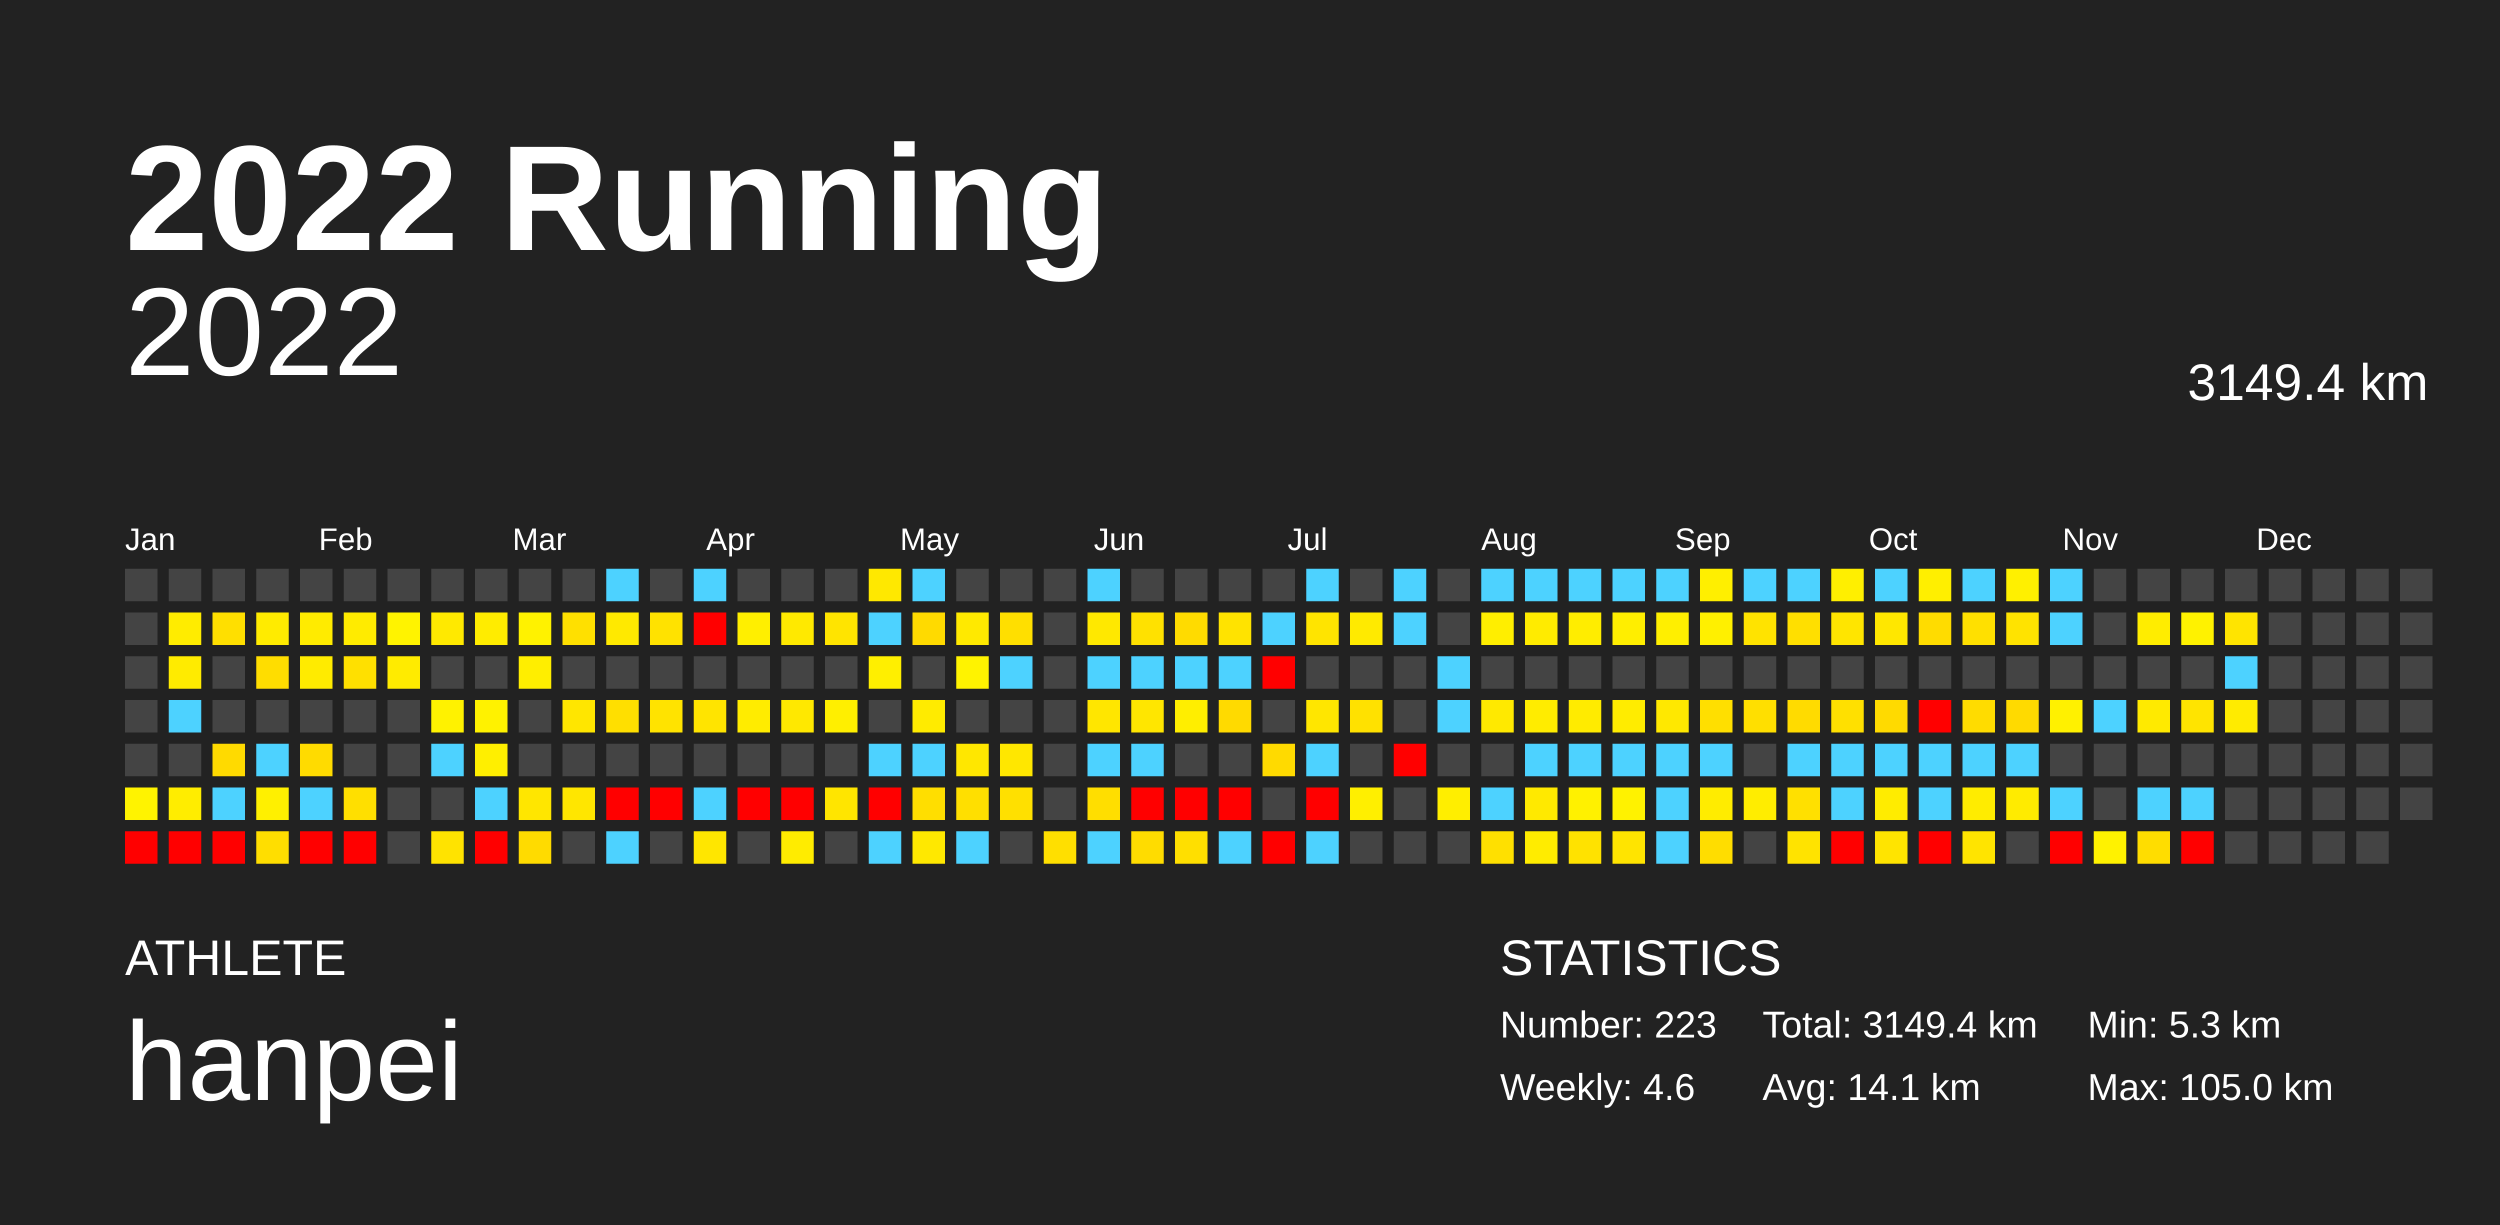
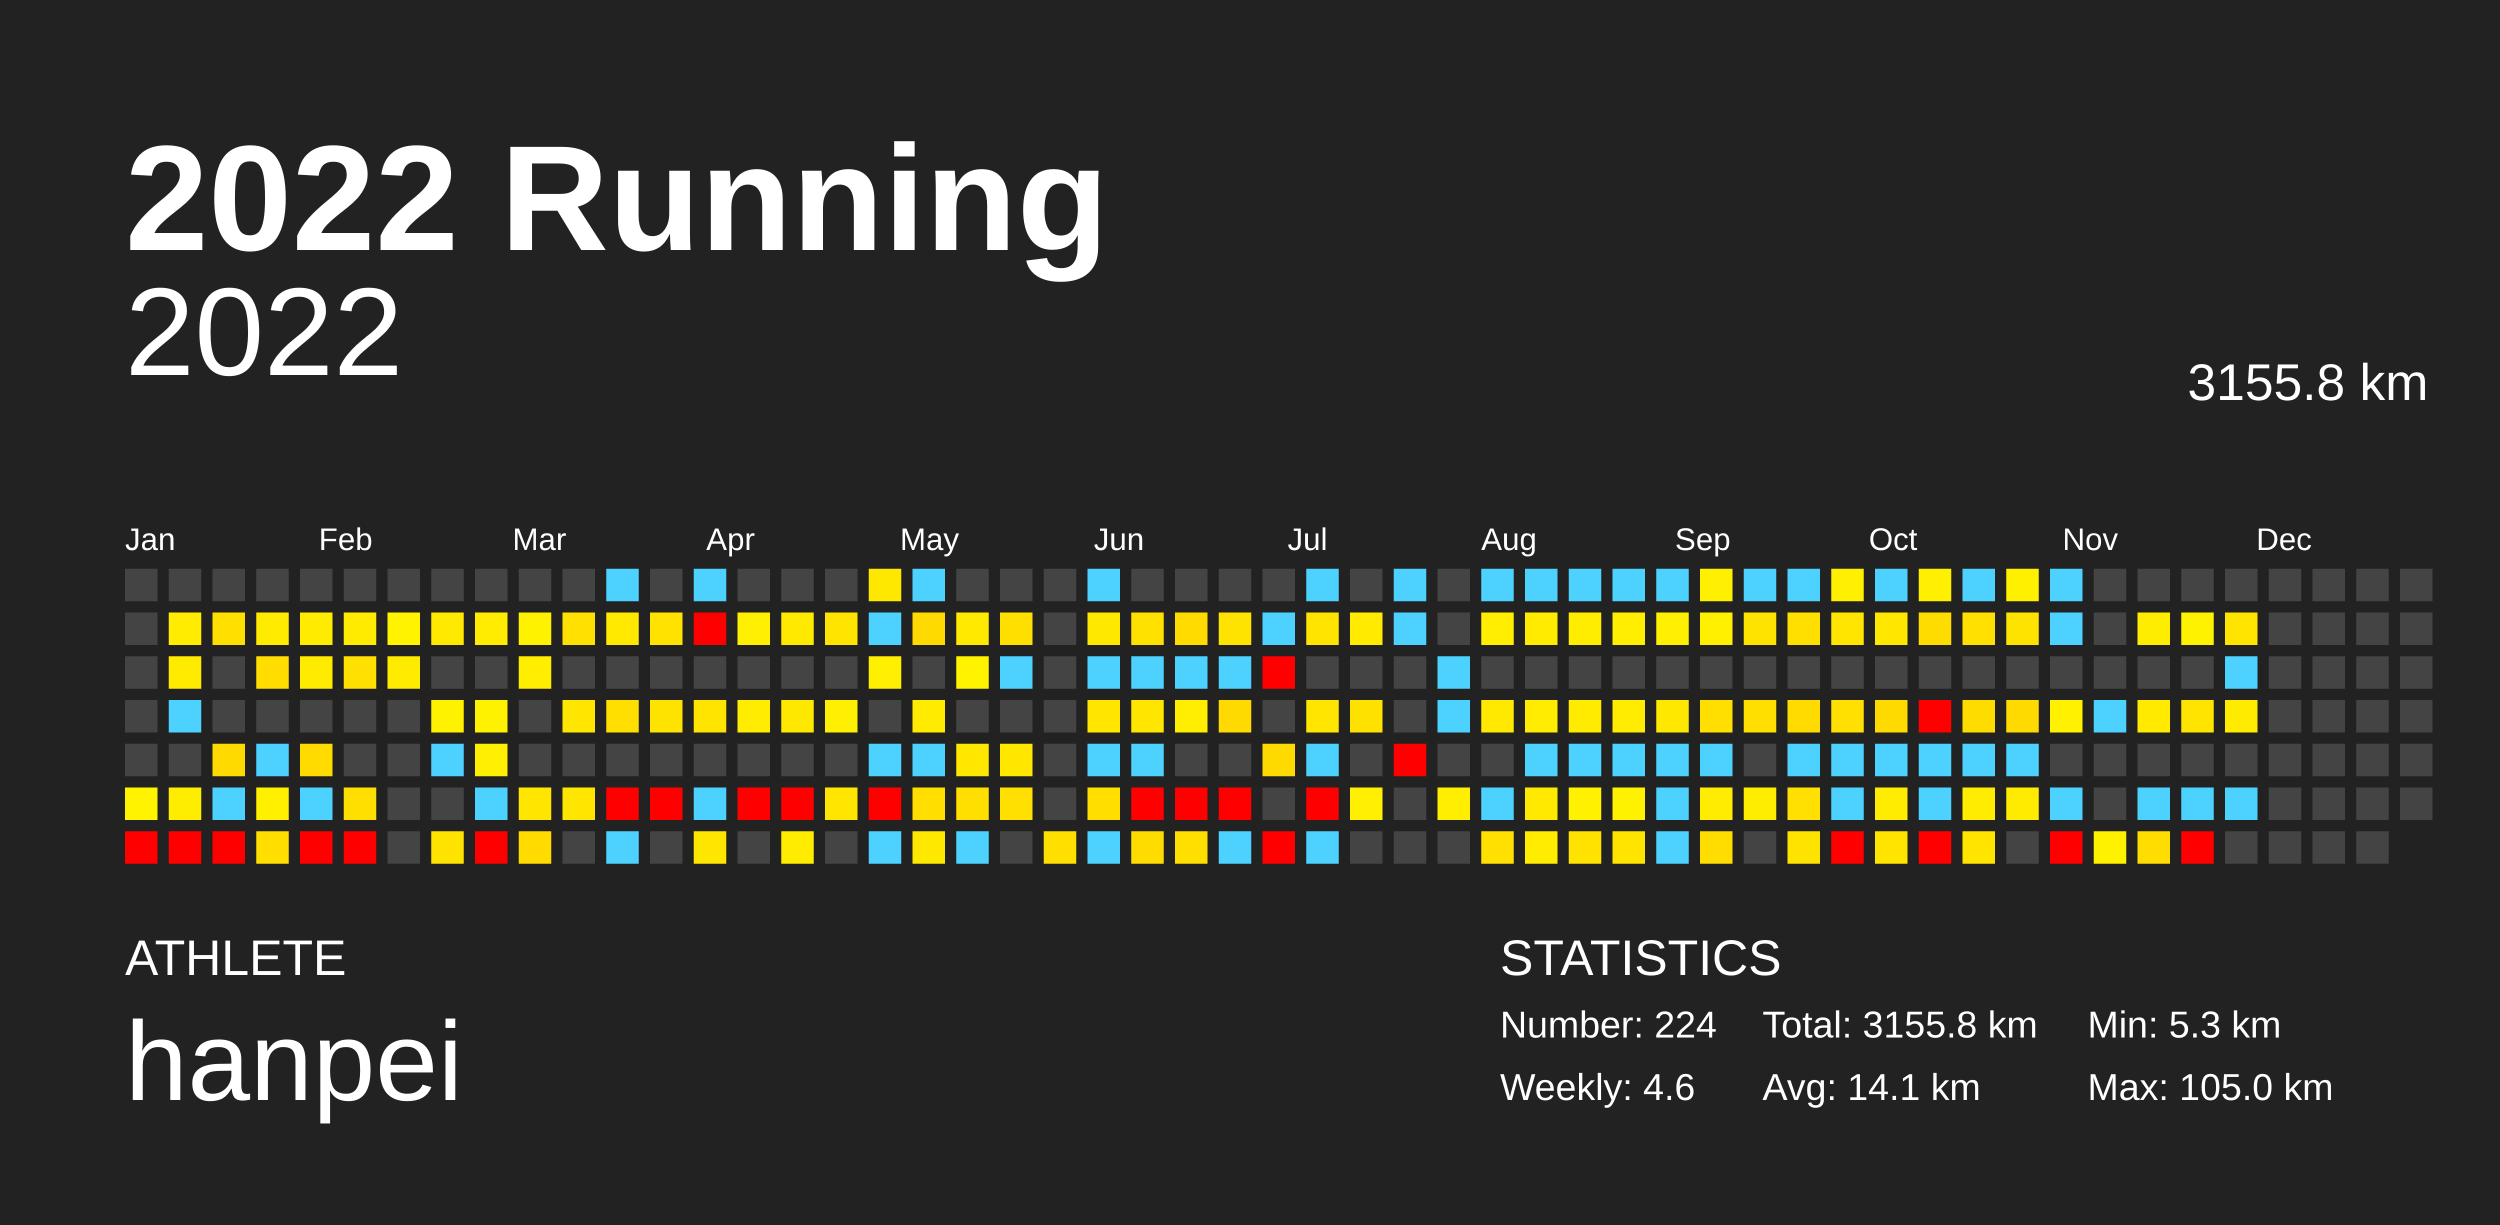
<svg xmlns="http://www.w3.org/2000/svg" baseProfile="full" height="98mm" version="1.1" viewBox="0,0,200,98" width="200mm">
  <defs />
  <rect fill="#222222" height="98" width="200" x="0" y="0" />
  <text fill="#FFFFFF" style="font-size:12px; font-family:Arial; font-weight:bold;" x="10" y="20">2022 Running</text>
  <text fill="#FFFFFF" style="font-size:4px; font-family:Arial" x="10" y="78">ATHLETE</text>
  <text fill="#FFFFFF" style="font-size:9px; font-family:Arial" x="10" y="88">hanpei</text>
  <text fill="#FFFFFF" style="font-size:4px; font-family:Arial" x="120" y="78">STATISTICS</text>
-   <text fill="#FFFFFF" style="font-size:3px; font-family:Arial" x="120" y="83">Number: 223</text>
+   <text fill="#FFFFFF" style="font-size:3px; font-family:Arial" x="120" y="83">Number: 224</text>
  <text fill="#FFFFFF" style="font-size:3px; font-family:Arial" x="120" y="88">Weekly: 4.6</text>
-   <text fill="#FFFFFF" style="font-size:3px; font-family:Arial" x="141" y="83">Total: 3149.4 km</text>
+   <text fill="#FFFFFF" style="font-size:3px; font-family:Arial" x="141" y="83">Total: 3155.8 km</text>
  <text fill="#FFFFFF" style="font-size:3px; font-family:Arial" x="141" y="88">Avg: 14.1 km</text>
  <text fill="#FFFFFF" style="font-size:3px; font-family:Arial" x="167" y="83">Min: 5.3 km</text>
  <text fill="#FFFFFF" style="font-size:3px; font-family:Arial" x="167" y="88">Max: 105.0 km</text>
  <text alignment-baseline="hanging" fill="#FFFFFF" style="font-size:10.0px; font-family:Arial;" x="10" y="30">2022</text>
-   <text alignment-baseline="hanging" fill="#FFFFFF" style="font-size:4.125px; font-family:Arial;" x="175" y="32">3149.4 km</text>
+   <text alignment-baseline="hanging" fill="#FFFFFF" style="font-size:4.125px; font-family:Arial;" x="175" y="32">3155.8 km</text>
  <text fill="#FFFFFF" style="font-size:2.5px; font-family:Arial" x="10.0" y="44">Jan</text>
  <text fill="#FFFFFF" style="font-size:2.5px; font-family:Arial" x="25.5" y="44">Feb</text>
  <text fill="#FFFFFF" style="font-size:2.5px; font-family:Arial" x="41.0" y="44">Mar</text>
  <text fill="#FFFFFF" style="font-size:2.5px; font-family:Arial" x="56.5" y="44">Apr</text>
  <text fill="#FFFFFF" style="font-size:2.5px; font-family:Arial" x="72.0" y="44">May</text>
  <text fill="#FFFFFF" style="font-size:2.5px; font-family:Arial" x="87.5" y="44">Jun</text>
  <text fill="#FFFFFF" style="font-size:2.5px; font-family:Arial" x="103.0" y="44">Jul</text>
  <text fill="#FFFFFF" style="font-size:2.5px; font-family:Arial" x="118.5" y="44">Aug</text>
  <text fill="#FFFFFF" style="font-size:2.5px; font-family:Arial" x="134.0" y="44">Sep</text>
  <text fill="#FFFFFF" style="font-size:2.5px; font-family:Arial" x="149.5" y="44">Oct</text>
  <text fill="#FFFFFF" style="font-size:2.5px; font-family:Arial" x="165.0" y="44">Nov</text>
  <text fill="#FFFFFF" style="font-size:2.5px; font-family:Arial" x="180.5" y="44">Dec</text>
  <rect fill="#444444" height="2.6" width="2.6" x="10.0" y="45.5" />
  <rect fill="#444444" height="2.6" width="2.6" x="10.0" y="49.0" />
  <rect fill="#444444" height="2.6" width="2.6" x="10.0" y="52.5" />
  <rect fill="#444444" height="2.6" width="2.6" x="10.0" y="56.0" />
  <rect fill="#444444" height="2.6" width="2.6" x="10.0" y="59.5" />
  <rect fill="#fff300" height="2.6" width="2.6" x="10.0" y="63.0" />
  <rect fill="red" height="2.6" width="2.6" x="10.0" y="66.5" />
  <rect fill="#444444" height="2.6" width="2.6" x="13.5" y="45.5" />
  <rect fill="#ffec00" height="2.6" width="2.6" x="13.5" y="49.0" />
  <rect fill="#ffeb00" height="2.6" width="2.6" x="13.5" y="52.5" />
  <rect fill="#4dd2ff" height="2.6" width="2.6" x="13.5" y="56.0" />
  <rect fill="#444444" height="2.6" width="2.6" x="13.5" y="59.5" />
  <rect fill="#ffed00" height="2.6" width="2.6" x="13.5" y="63.0" />
  <rect fill="red" height="2.6" width="2.6" x="13.5" y="66.5" />
  <rect fill="#444444" height="2.6" width="2.6" x="17.0" y="45.5" />
  <rect fill="#ffdf00" height="2.6" width="2.6" x="17.0" y="49.0" />
  <rect fill="#444444" height="2.6" width="2.6" x="17.0" y="52.5" />
  <rect fill="#444444" height="2.6" width="2.6" x="17.0" y="56.0" />
  <rect fill="#ffda00" height="2.6" width="2.6" x="17.0" y="59.5" />
  <rect fill="#4dd2ff" height="2.6" width="2.6" x="17.0" y="63.0" />
  <rect fill="red" height="2.6" width="2.6" x="17.0" y="66.5" />
  <rect fill="#444444" height="2.6" width="2.6" x="20.5" y="45.5" />
  <rect fill="#ffeb00" height="2.6" width="2.6" x="20.5" y="49.0" />
  <rect fill="#ffdd00" height="2.6" width="2.6" x="20.5" y="52.5" />
  <rect fill="#444444" height="2.6" width="2.6" x="20.5" y="56.0" />
  <rect fill="#4dd2ff" height="2.6" width="2.6" x="20.5" y="59.5" />
  <rect fill="#fff000" height="2.6" width="2.6" x="20.5" y="63.0" />
  <rect fill="#ffde00" height="2.6" width="2.6" x="20.5" y="66.5" />
  <rect fill="#444444" height="2.6" width="2.6" x="24.0" y="45.5" />
  <rect fill="#ffeb00" height="2.6" width="2.6" x="24.0" y="49.0" />
  <rect fill="#ffeb00" height="2.6" width="2.6" x="24.0" y="52.5" />
  <rect fill="#444444" height="2.6" width="2.6" x="24.0" y="56.0" />
  <rect fill="#ffdb00" height="2.6" width="2.6" x="24.0" y="59.5" />
  <rect fill="#4dd2ff" height="2.6" width="2.6" x="24.0" y="63.0" />
  <rect fill="red" height="2.6" width="2.6" x="24.0" y="66.5" />
  <rect fill="#444444" height="2.6" width="2.6" x="27.5" y="45.5" />
  <rect fill="#ffeb00" height="2.6" width="2.6" x="27.5" y="49.0" />
  <rect fill="#ffe000" height="2.6" width="2.6" x="27.5" y="52.5" />
  <rect fill="#444444" height="2.6" width="2.6" x="27.5" y="56.0" />
  <rect fill="#444444" height="2.6" width="2.6" x="27.5" y="59.5" />
  <rect fill="#ffdf00" height="2.6" width="2.6" x="27.5" y="63.0" />
  <rect fill="red" height="2.6" width="2.6" x="27.5" y="66.5" />
  <rect fill="#444444" height="2.6" width="2.6" x="31.0" y="45.5" />
  <rect fill="#fff300" height="2.6" width="2.6" x="31.0" y="49.0" />
  <rect fill="#ffeb00" height="2.6" width="2.6" x="31.0" y="52.5" />
  <rect fill="#444444" height="2.6" width="2.6" x="31.0" y="56.0" />
  <rect fill="#444444" height="2.6" width="2.6" x="31.0" y="59.5" />
  <rect fill="#444444" height="2.6" width="2.6" x="31.0" y="63.0" />
  <rect fill="#444444" height="2.6" width="2.6" x="31.0" y="66.5" />
  <rect fill="#444444" height="2.6" width="2.6" x="34.5" y="45.5" />
  <rect fill="#ffe900" height="2.6" width="2.6" x="34.5" y="49.0" />
  <rect fill="#444444" height="2.6" width="2.6" x="34.5" y="52.5" />
  <rect fill="#fff200" height="2.6" width="2.6" x="34.5" y="56.0" />
  <rect fill="#4dd2ff" height="2.6" width="2.6" x="34.5" y="59.5" />
  <rect fill="#444444" height="2.6" width="2.6" x="34.5" y="63.0" />
  <rect fill="#ffe300" height="2.6" width="2.6" x="34.5" y="66.5" />
  <rect fill="#444444" height="2.6" width="2.6" x="38.0" y="45.5" />
  <rect fill="#ffec00" height="2.6" width="2.6" x="38.0" y="49.0" />
  <rect fill="#444444" height="2.6" width="2.6" x="38.0" y="52.5" />
  <rect fill="#fff200" height="2.6" width="2.6" x="38.0" y="56.0" />
  <rect fill="#ffef00" height="2.6" width="2.6" x="38.0" y="59.5" />
  <rect fill="#4dd2ff" height="2.6" width="2.6" x="38.0" y="63.0" />
  <rect fill="red" height="2.6" width="2.6" x="38.0" y="66.5" />
  <rect fill="#444444" height="2.6" width="2.6" x="41.5" y="45.5" />
  <rect fill="#fff200" height="2.6" width="2.6" x="41.5" y="49.0" />
  <rect fill="#ffee00" height="2.6" width="2.6" x="41.5" y="52.5" />
  <rect fill="#444444" height="2.6" width="2.6" x="41.5" y="56.0" />
  <rect fill="#444444" height="2.6" width="2.6" x="41.5" y="59.5" />
  <rect fill="#ffe600" height="2.6" width="2.6" x="41.5" y="63.0" />
  <rect fill="#ffdb00" height="2.6" width="2.6" x="41.5" y="66.5" />
  <rect fill="#444444" height="2.6" width="2.6" x="45.0" y="45.5" />
  <rect fill="#ffe000" height="2.6" width="2.6" x="45.0" y="49.0" />
  <rect fill="#444444" height="2.6" width="2.6" x="45.0" y="52.5" />
  <rect fill="#ffe600" height="2.6" width="2.6" x="45.0" y="56.0" />
  <rect fill="#444444" height="2.6" width="2.6" x="45.0" y="59.5" />
  <rect fill="#ffe600" height="2.6" width="2.6" x="45.0" y="63.0" />
  <rect fill="#444444" height="2.6" width="2.6" x="45.0" y="66.5" />
  <rect fill="#4dd2ff" height="2.6" width="2.6" x="48.5" y="45.5" />
  <rect fill="#ffe900" height="2.6" width="2.6" x="48.5" y="49.0" />
  <rect fill="#444444" height="2.6" width="2.6" x="48.5" y="52.5" />
  <rect fill="#ffdf00" height="2.6" width="2.6" x="48.5" y="56.0" />
  <rect fill="#444444" height="2.6" width="2.6" x="48.5" y="59.5" />
  <rect fill="red" height="2.6" width="2.6" x="48.5" y="63.0" />
  <rect fill="#4dd2ff" height="2.6" width="2.6" x="48.5" y="66.5" />
  <rect fill="#444444" height="2.6" width="2.6" x="52.0" y="45.5" />
  <rect fill="#ffe200" height="2.6" width="2.6" x="52.0" y="49.0" />
  <rect fill="#444444" height="2.6" width="2.6" x="52.0" y="52.5" />
  <rect fill="#ffe300" height="2.6" width="2.6" x="52.0" y="56.0" />
  <rect fill="#444444" height="2.6" width="2.6" x="52.0" y="59.5" />
  <rect fill="red" height="2.6" width="2.6" x="52.0" y="63.0" />
  <rect fill="#444444" height="2.6" width="2.6" x="52.0" y="66.5" />
  <rect fill="#4dd2ff" height="2.6" width="2.6" x="55.5" y="45.5" />
  <rect fill="red" height="2.6" width="2.6" x="55.5" y="49.0" />
  <rect fill="#444444" height="2.6" width="2.6" x="55.5" y="52.5" />
  <rect fill="#ffe400" height="2.6" width="2.6" x="55.5" y="56.0" />
  <rect fill="#444444" height="2.6" width="2.6" x="55.5" y="59.5" />
  <rect fill="#4dd2ff" height="2.6" width="2.6" x="55.5" y="63.0" />
  <rect fill="#ffe600" height="2.6" width="2.6" x="55.5" y="66.5" />
  <rect fill="#444444" height="2.6" width="2.6" x="59.0" y="45.5" />
  <rect fill="#ffef00" height="2.6" width="2.6" x="59.0" y="49.0" />
  <rect fill="#444444" height="2.6" width="2.6" x="59.0" y="52.5" />
  <rect fill="#ffec00" height="2.6" width="2.6" x="59.0" y="56.0" />
  <rect fill="#444444" height="2.6" width="2.6" x="59.0" y="59.5" />
  <rect fill="red" height="2.6" width="2.6" x="59.0" y="63.0" />
  <rect fill="#444444" height="2.6" width="2.6" x="59.0" y="66.5" />
  <rect fill="#444444" height="2.6" width="2.6" x="62.5" y="45.5" />
  <rect fill="#ffe900" height="2.6" width="2.6" x="62.5" y="49.0" />
  <rect fill="#444444" height="2.6" width="2.6" x="62.5" y="52.5" />
  <rect fill="#ffe800" height="2.6" width="2.6" x="62.5" y="56.0" />
  <rect fill="#444444" height="2.6" width="2.6" x="62.5" y="59.5" />
  <rect fill="red" height="2.6" width="2.6" x="62.5" y="63.0" />
  <rect fill="#ffec00" height="2.6" width="2.6" x="62.5" y="66.5" />
  <rect fill="#444444" height="2.6" width="2.6" x="66.0" y="45.5" />
  <rect fill="#ffe400" height="2.6" width="2.6" x="66.0" y="49.0" />
  <rect fill="#444444" height="2.6" width="2.6" x="66.0" y="52.5" />
  <rect fill="#ffef00" height="2.6" width="2.6" x="66.0" y="56.0" />
  <rect fill="#444444" height="2.6" width="2.6" x="66.0" y="59.5" />
  <rect fill="#ffe500" height="2.6" width="2.6" x="66.0" y="63.0" />
  <rect fill="#444444" height="2.6" width="2.6" x="66.0" y="66.5" />
  <rect fill="#ffe800" height="2.6" width="2.6" x="69.5" y="45.5" />
  <rect fill="#4dd2ff" height="2.6" width="2.6" x="69.5" y="49.0" />
  <rect fill="#ffef00" height="2.6" width="2.6" x="69.5" y="52.5" />
  <rect fill="#444444" height="2.6" width="2.6" x="69.5" y="56.0" />
  <rect fill="#4dd2ff" height="2.6" width="2.6" x="69.5" y="59.5" />
  <rect fill="red" height="2.6" width="2.6" x="69.5" y="63.0" />
  <rect fill="#4dd2ff" height="2.6" width="2.6" x="69.5" y="66.5" />
  <rect fill="#4dd2ff" height="2.6" width="2.6" x="73.0" y="45.5" />
  <rect fill="#ffda00" height="2.6" width="2.6" x="73.0" y="49.0" />
  <rect fill="#444444" height="2.6" width="2.6" x="73.0" y="52.5" />
  <rect fill="#ffeb00" height="2.6" width="2.6" x="73.0" y="56.0" />
  <rect fill="#4dd2ff" height="2.6" width="2.6" x="73.0" y="59.5" />
  <rect fill="#ffde00" height="2.6" width="2.6" x="73.0" y="63.0" />
  <rect fill="#ffe800" height="2.6" width="2.6" x="73.0" y="66.5" />
  <rect fill="#444444" height="2.6" width="2.6" x="76.5" y="45.5" />
  <rect fill="#ffe900" height="2.6" width="2.6" x="76.5" y="49.0" />
  <rect fill="#fff300" height="2.6" width="2.6" x="76.5" y="52.5" />
  <rect fill="#444444" height="2.6" width="2.6" x="76.5" y="56.0" />
  <rect fill="#ffe700" height="2.6" width="2.6" x="76.5" y="59.5" />
  <rect fill="#ffdf00" height="2.6" width="2.6" x="76.5" y="63.0" />
  <rect fill="#4dd2ff" height="2.6" width="2.6" x="76.5" y="66.5" />
  <rect fill="#444444" height="2.6" width="2.6" x="80.0" y="45.5" />
  <rect fill="#ffdf00" height="2.6" width="2.6" x="80.0" y="49.0" />
  <rect fill="#4dd2ff" height="2.6" width="2.6" x="80.0" y="52.5" />
  <rect fill="#444444" height="2.6" width="2.6" x="80.0" y="56.0" />
  <rect fill="#ffe700" height="2.6" width="2.6" x="80.0" y="59.5" />
  <rect fill="#ffe000" height="2.6" width="2.6" x="80.0" y="63.0" />
  <rect fill="#444444" height="2.6" width="2.6" x="80.0" y="66.5" />
  <rect fill="#444444" height="2.6" width="2.6" x="83.5" y="45.5" />
  <rect fill="#444444" height="2.6" width="2.6" x="83.5" y="49.0" />
  <rect fill="#444444" height="2.6" width="2.6" x="83.5" y="52.5" />
  <rect fill="#444444" height="2.6" width="2.6" x="83.5" y="56.0" />
  <rect fill="#444444" height="2.6" width="2.6" x="83.5" y="59.5" />
  <rect fill="#444444" height="2.6" width="2.6" x="83.5" y="63.0" />
  <rect fill="#ffdf00" height="2.6" width="2.6" x="83.5" y="66.5" />
  <rect fill="#4dd2ff" height="2.6" width="2.6" x="87.0" y="45.5" />
  <rect fill="#ffe800" height="2.6" width="2.6" x="87.0" y="49.0" />
  <rect fill="#4dd2ff" height="2.6" width="2.6" x="87.0" y="52.5" />
  <rect fill="#ffe600" height="2.6" width="2.6" x="87.0" y="56.0" />
  <rect fill="#4dd2ff" height="2.6" width="2.6" x="87.0" y="59.5" />
  <rect fill="#ffde00" height="2.6" width="2.6" x="87.0" y="63.0" />
  <rect fill="#4dd2ff" height="2.6" width="2.6" x="87.0" y="66.5" />
  <rect fill="#444444" height="2.6" width="2.6" x="90.5" y="45.5" />
  <rect fill="#ffe100" height="2.6" width="2.6" x="90.5" y="49.0" />
  <rect fill="#4dd2ff" height="2.6" width="2.6" x="90.5" y="52.5" />
  <rect fill="#ffe600" height="2.6" width="2.6" x="90.5" y="56.0" />
  <rect fill="#4dd2ff" height="2.6" width="2.6" x="90.5" y="59.5" />
  <rect fill="red" height="2.6" width="2.6" x="90.5" y="63.0" />
  <rect fill="#ffdc00" height="2.6" width="2.6" x="90.5" y="66.5" />
  <rect fill="#444444" height="2.6" width="2.6" x="94.0" y="45.5" />
  <rect fill="#ffdb00" height="2.6" width="2.6" x="94.0" y="49.0" />
  <rect fill="#4dd2ff" height="2.6" width="2.6" x="94.0" y="52.5" />
  <rect fill="#ffee00" height="2.6" width="2.6" x="94.0" y="56.0" />
  <rect fill="#444444" height="2.6" width="2.6" x="94.0" y="59.5" />
  <rect fill="red" height="2.6" width="2.6" x="94.0" y="63.0" />
  <rect fill="#ffdf00" height="2.6" width="2.6" x="94.0" y="66.5" />
  <rect fill="#444444" height="2.6" width="2.6" x="97.5" y="45.5" />
  <rect fill="#ffe300" height="2.6" width="2.6" x="97.5" y="49.0" />
  <rect fill="#4dd2ff" height="2.6" width="2.6" x="97.5" y="52.5" />
  <rect fill="#ffda00" height="2.6" width="2.6" x="97.5" y="56.0" />
  <rect fill="#444444" height="2.6" width="2.6" x="97.5" y="59.5" />
  <rect fill="red" height="2.6" width="2.6" x="97.5" y="63.0" />
  <rect fill="#4dd2ff" height="2.6" width="2.6" x="97.5" y="66.5" />
  <rect fill="#444444" height="2.6" width="2.6" x="101.0" y="45.5" />
  <rect fill="#4dd2ff" height="2.6" width="2.6" x="101.0" y="49.0" />
  <rect fill="red" height="2.6" width="2.6" x="101.0" y="52.5" />
  <rect fill="#444444" height="2.6" width="2.6" x="101.0" y="56.0" />
  <rect fill="#ffda00" height="2.6" width="2.6" x="101.0" y="59.5" />
  <rect fill="#444444" height="2.6" width="2.6" x="101.0" y="63.0" />
  <rect fill="red" height="2.6" width="2.6" x="101.0" y="66.5" />
  <rect fill="#4dd2ff" height="2.6" width="2.6" x="104.5" y="45.5" />
  <rect fill="#ffe400" height="2.6" width="2.6" x="104.5" y="49.0" />
  <rect fill="#444444" height="2.6" width="2.6" x="104.5" y="52.5" />
  <rect fill="#ffe600" height="2.6" width="2.6" x="104.5" y="56.0" />
  <rect fill="#4dd2ff" height="2.6" width="2.6" x="104.5" y="59.5" />
  <rect fill="red" height="2.6" width="2.6" x="104.5" y="63.0" />
  <rect fill="#4dd2ff" height="2.6" width="2.6" x="104.5" y="66.5" />
  <rect fill="#444444" height="2.6" width="2.6" x="108.0" y="45.5" />
  <rect fill="#ffea00" height="2.6" width="2.6" x="108.0" y="49.0" />
  <rect fill="#444444" height="2.6" width="2.6" x="108.0" y="52.5" />
  <rect fill="#ffe100" height="2.6" width="2.6" x="108.0" y="56.0" />
  <rect fill="#444444" height="2.6" width="2.6" x="108.0" y="59.5" />
  <rect fill="#ffef00" height="2.6" width="2.6" x="108.0" y="63.0" />
  <rect fill="#444444" height="2.6" width="2.6" x="108.0" y="66.5" />
  <rect fill="#4dd2ff" height="2.6" width="2.6" x="111.5" y="45.5" />
  <rect fill="#4dd2ff" height="2.6" width="2.6" x="111.5" y="49.0" />
  <rect fill="#444444" height="2.6" width="2.6" x="111.5" y="52.5" />
  <rect fill="#444444" height="2.6" width="2.6" x="111.5" y="56.0" />
  <rect fill="red" height="2.6" width="2.6" x="111.5" y="59.5" />
  <rect fill="#444444" height="2.6" width="2.6" x="111.5" y="63.0" />
  <rect fill="#444444" height="2.6" width="2.6" x="111.5" y="66.5" />
  <rect fill="#444444" height="2.6" width="2.6" x="115.0" y="45.5" />
  <rect fill="#444444" height="2.6" width="2.6" x="115.0" y="49.0" />
  <rect fill="#4dd2ff" height="2.6" width="2.6" x="115.0" y="52.5" />
  <rect fill="#4dd2ff" height="2.6" width="2.6" x="115.0" y="56.0" />
  <rect fill="#444444" height="2.6" width="2.6" x="115.0" y="59.5" />
  <rect fill="#ffee00" height="2.6" width="2.6" x="115.0" y="63.0" />
  <rect fill="#444444" height="2.6" width="2.6" x="115.0" y="66.5" />
  <rect fill="#4dd2ff" height="2.6" width="2.6" x="118.5" y="45.5" />
  <rect fill="#ffee00" height="2.6" width="2.6" x="118.5" y="49.0" />
  <rect fill="#444444" height="2.6" width="2.6" x="118.5" y="52.5" />
  <rect fill="#ffe900" height="2.6" width="2.6" x="118.5" y="56.0" />
  <rect fill="#444444" height="2.6" width="2.6" x="118.5" y="59.5" />
  <rect fill="#4dd2ff" height="2.6" width="2.6" x="118.5" y="63.0" />
  <rect fill="#ffe000" height="2.6" width="2.6" x="118.5" y="66.5" />
  <rect fill="#4dd2ff" height="2.6" width="2.6" x="122.0" y="45.5" />
  <rect fill="#ffeb00" height="2.6" width="2.6" x="122.0" y="49.0" />
  <rect fill="#444444" height="2.6" width="2.6" x="122.0" y="52.5" />
  <rect fill="#ffec00" height="2.6" width="2.6" x="122.0" y="56.0" />
  <rect fill="#4dd2ff" height="2.6" width="2.6" x="122.0" y="59.5" />
  <rect fill="#ffe900" height="2.6" width="2.6" x="122.0" y="63.0" />
  <rect fill="#ffec00" height="2.6" width="2.6" x="122.0" y="66.5" />
  <rect fill="#4dd2ff" height="2.6" width="2.6" x="125.5" y="45.5" />
  <rect fill="#ffed00" height="2.6" width="2.6" x="125.5" y="49.0" />
  <rect fill="#444444" height="2.6" width="2.6" x="125.5" y="52.5" />
  <rect fill="#ffeb00" height="2.6" width="2.6" x="125.5" y="56.0" />
  <rect fill="#4dd2ff" height="2.6" width="2.6" x="125.5" y="59.5" />
  <rect fill="#fff100" height="2.6" width="2.6" x="125.5" y="63.0" />
  <rect fill="#ffe200" height="2.6" width="2.6" x="125.5" y="66.5" />
  <rect fill="#4dd2ff" height="2.6" width="2.6" x="129.0" y="45.5" />
  <rect fill="#ffee00" height="2.6" width="2.6" x="129.0" y="49.0" />
  <rect fill="#444444" height="2.6" width="2.6" x="129.0" y="52.5" />
  <rect fill="#ffec00" height="2.6" width="2.6" x="129.0" y="56.0" />
  <rect fill="#4dd2ff" height="2.6" width="2.6" x="129.0" y="59.5" />
  <rect fill="#fff200" height="2.6" width="2.6" x="129.0" y="63.0" />
  <rect fill="#ffe400" height="2.6" width="2.6" x="129.0" y="66.5" />
  <rect fill="#4dd2ff" height="2.6" width="2.6" x="132.5" y="45.5" />
  <rect fill="#ffef00" height="2.6" width="2.6" x="132.5" y="49.0" />
  <rect fill="#444444" height="2.6" width="2.6" x="132.5" y="52.5" />
  <rect fill="#ffe800" height="2.6" width="2.6" x="132.5" y="56.0" />
  <rect fill="#4dd2ff" height="2.6" width="2.6" x="132.5" y="59.5" />
  <rect fill="#4dd2ff" height="2.6" width="2.6" x="132.5" y="63.0" />
  <rect fill="#4dd2ff" height="2.6" width="2.6" x="132.5" y="66.5" />
  <rect fill="#ffef00" height="2.6" width="2.6" x="136.0" y="45.5" />
  <rect fill="#fff000" height="2.6" width="2.6" x="136.0" y="49.0" />
  <rect fill="#444444" height="2.6" width="2.6" x="136.0" y="52.5" />
  <rect fill="#ffdf00" height="2.6" width="2.6" x="136.0" y="56.0" />
  <rect fill="#4dd2ff" height="2.6" width="2.6" x="136.0" y="59.5" />
  <rect fill="#ffec00" height="2.6" width="2.6" x="136.0" y="63.0" />
  <rect fill="#ffdd00" height="2.6" width="2.6" x="136.0" y="66.5" />
  <rect fill="#4dd2ff" height="2.6" width="2.6" x="139.5" y="45.5" />
  <rect fill="#ffe300" height="2.6" width="2.6" x="139.5" y="49.0" />
  <rect fill="#444444" height="2.6" width="2.6" x="139.5" y="52.5" />
  <rect fill="#ffdf00" height="2.6" width="2.6" x="139.5" y="56.0" />
  <rect fill="#444444" height="2.6" width="2.6" x="139.5" y="59.5" />
  <rect fill="#ffed00" height="2.6" width="2.6" x="139.5" y="63.0" />
  <rect fill="#444444" height="2.6" width="2.6" x="139.5" y="66.5" />
  <rect fill="#4dd2ff" height="2.6" width="2.6" x="143.0" y="45.5" />
  <rect fill="#ffdf00" height="2.6" width="2.6" x="143.0" y="49.0" />
  <rect fill="#444444" height="2.6" width="2.6" x="143.0" y="52.5" />
  <rect fill="#ffdb00" height="2.6" width="2.6" x="143.0" y="56.0" />
  <rect fill="#4dd2ff" height="2.6" width="2.6" x="143.0" y="59.5" />
  <rect fill="#ffe000" height="2.6" width="2.6" x="143.0" y="63.0" />
  <rect fill="#ffe300" height="2.6" width="2.6" x="143.0" y="66.5" />
  <rect fill="#ffef00" height="2.6" width="2.6" x="146.5" y="45.5" />
  <rect fill="#ffe500" height="2.6" width="2.6" x="146.5" y="49.0" />
  <rect fill="#444444" height="2.6" width="2.6" x="146.5" y="52.5" />
  <rect fill="#ffe000" height="2.6" width="2.6" x="146.5" y="56.0" />
  <rect fill="#4dd2ff" height="2.6" width="2.6" x="146.5" y="59.5" />
  <rect fill="#4dd2ff" height="2.6" width="2.6" x="146.5" y="63.0" />
  <rect fill="red" height="2.6" width="2.6" x="146.5" y="66.5" />
  <rect fill="#4dd2ff" height="2.6" width="2.6" x="150.0" y="45.5" />
  <rect fill="#ffe700" height="2.6" width="2.6" x="150.0" y="49.0" />
  <rect fill="#444444" height="2.6" width="2.6" x="150.0" y="52.5" />
  <rect fill="#ffda00" height="2.6" width="2.6" x="150.0" y="56.0" />
  <rect fill="#4dd2ff" height="2.6" width="2.6" x="150.0" y="59.5" />
  <rect fill="#ffec00" height="2.6" width="2.6" x="150.0" y="63.0" />
  <rect fill="#ffe400" height="2.6" width="2.6" x="150.0" y="66.5" />
  <rect fill="#ffef00" height="2.6" width="2.6" x="153.5" y="45.5" />
  <rect fill="#ffdc00" height="2.6" width="2.6" x="153.5" y="49.0" />
  <rect fill="#444444" height="2.6" width="2.6" x="153.5" y="52.5" />
  <rect fill="red" height="2.6" width="2.6" x="153.5" y="56.0" />
  <rect fill="#4dd2ff" height="2.6" width="2.6" x="153.5" y="59.5" />
  <rect fill="#4dd2ff" height="2.6" width="2.6" x="153.5" y="63.0" />
  <rect fill="red" height="2.6" width="2.6" x="153.5" y="66.5" />
  <rect fill="#4dd2ff" height="2.6" width="2.6" x="157.0" y="45.5" />
  <rect fill="#ffe000" height="2.6" width="2.6" x="157.0" y="49.0" />
  <rect fill="#444444" height="2.6" width="2.6" x="157.0" y="52.5" />
  <rect fill="#ffdc00" height="2.6" width="2.6" x="157.0" y="56.0" />
  <rect fill="#4dd2ff" height="2.6" width="2.6" x="157.0" y="59.5" />
  <rect fill="#ffec00" height="2.6" width="2.6" x="157.0" y="63.0" />
  <rect fill="#ffe400" height="2.6" width="2.6" x="157.0" y="66.5" />
  <rect fill="#fff000" height="2.6" width="2.6" x="160.5" y="45.5" />
  <rect fill="#ffe300" height="2.6" width="2.6" x="160.5" y="49.0" />
  <rect fill="#444444" height="2.6" width="2.6" x="160.5" y="52.5" />
  <rect fill="#ffda00" height="2.6" width="2.6" x="160.5" y="56.0" />
  <rect fill="#4dd2ff" height="2.6" width="2.6" x="160.5" y="59.5" />
  <rect fill="#ffeb00" height="2.6" width="2.6" x="160.5" y="63.0" />
  <rect fill="#444444" height="2.6" width="2.6" x="160.5" y="66.5" />
  <rect fill="#4dd2ff" height="2.6" width="2.6" x="164.0" y="45.5" />
  <rect fill="#4dd2ff" height="2.6" width="2.6" x="164.0" y="49.0" />
  <rect fill="#444444" height="2.6" width="2.6" x="164.0" y="52.5" />
  <rect fill="#fff100" height="2.6" width="2.6" x="164.0" y="56.0" />
  <rect fill="#444444" height="2.6" width="2.6" x="164.0" y="59.5" />
  <rect fill="#4dd2ff" height="2.6" width="2.6" x="164.0" y="63.0" />
  <rect fill="red" height="2.6" width="2.6" x="164.0" y="66.5" />
  <rect fill="#444444" height="2.6" width="2.6" x="167.5" y="45.5" />
  <rect fill="#444444" height="2.6" width="2.6" x="167.5" y="49.0" />
  <rect fill="#444444" height="2.6" width="2.6" x="167.5" y="52.5" />
  <rect fill="#4dd2ff" height="2.6" width="2.6" x="167.5" y="56.0" />
  <rect fill="#444444" height="2.6" width="2.6" x="167.5" y="59.5" />
  <rect fill="#444444" height="2.6" width="2.6" x="167.5" y="63.0" />
  <rect fill="#fff200" height="2.6" width="2.6" x="167.5" y="66.5" />
  <rect fill="#444444" height="2.6" width="2.6" x="171.0" y="45.5" />
  <rect fill="#ffed00" height="2.6" width="2.6" x="171.0" y="49.0" />
  <rect fill="#444444" height="2.6" width="2.6" x="171.0" y="52.5" />
  <rect fill="#ffea00" height="2.6" width="2.6" x="171.0" y="56.0" />
  <rect fill="#444444" height="2.6" width="2.6" x="171.0" y="59.5" />
  <rect fill="#4dd2ff" height="2.6" width="2.6" x="171.0" y="63.0" />
  <rect fill="#ffdd00" height="2.6" width="2.6" x="171.0" y="66.5" />
  <rect fill="#444444" height="2.6" width="2.6" x="174.5" y="45.5" />
  <rect fill="#fff200" height="2.6" width="2.6" x="174.5" y="49.0" />
  <rect fill="#444444" height="2.6" width="2.6" x="174.5" y="52.5" />
  <rect fill="#ffe400" height="2.6" width="2.6" x="174.5" y="56.0" />
  <rect fill="#444444" height="2.6" width="2.6" x="174.5" y="59.5" />
  <rect fill="#4dd2ff" height="2.6" width="2.6" x="174.5" y="63.0" />
  <rect fill="red" height="2.6" width="2.6" x="174.5" y="66.5" />
  <rect fill="#444444" height="2.6" width="2.6" x="178.0" y="45.5" />
  <rect fill="#ffe400" height="2.6" width="2.6" x="178.0" y="49.0" />
  <rect fill="#4dd2ff" height="2.6" width="2.6" x="178.0" y="52.5" />
  <rect fill="#ffeb00" height="2.6" width="2.6" x="178.0" y="56.0" />
  <rect fill="#444444" height="2.6" width="2.6" x="178.0" y="59.5" />
-   <rect fill="#444444" height="2.6" width="2.6" x="178.0" y="63.0" />
+   <rect fill="#4dd2ff" height="2.6" width="2.6" x="178.0" y="63.0" />
  <rect fill="#444444" height="2.6" width="2.6" x="178.0" y="66.5" />
  <rect fill="#444444" height="2.6" width="2.6" x="181.5" y="45.5" />
  <rect fill="#444444" height="2.6" width="2.6" x="181.5" y="49.0" />
  <rect fill="#444444" height="2.6" width="2.6" x="181.5" y="52.5" />
  <rect fill="#444444" height="2.6" width="2.6" x="181.5" y="56.0" />
  <rect fill="#444444" height="2.6" width="2.6" x="181.5" y="59.5" />
  <rect fill="#444444" height="2.6" width="2.6" x="181.5" y="63.0" />
  <rect fill="#444444" height="2.6" width="2.6" x="181.5" y="66.5" />
  <rect fill="#444444" height="2.6" width="2.6" x="185.0" y="45.5" />
  <rect fill="#444444" height="2.6" width="2.6" x="185.0" y="49.0" />
  <rect fill="#444444" height="2.6" width="2.6" x="185.0" y="52.5" />
  <rect fill="#444444" height="2.6" width="2.6" x="185.0" y="56.0" />
  <rect fill="#444444" height="2.6" width="2.6" x="185.0" y="59.5" />
  <rect fill="#444444" height="2.6" width="2.6" x="185.0" y="63.0" />
  <rect fill="#444444" height="2.6" width="2.6" x="185.0" y="66.5" />
  <rect fill="#444444" height="2.6" width="2.6" x="188.5" y="45.5" />
  <rect fill="#444444" height="2.6" width="2.6" x="188.5" y="49.0" />
  <rect fill="#444444" height="2.6" width="2.6" x="188.5" y="52.5" />
  <rect fill="#444444" height="2.6" width="2.6" x="188.5" y="56.0" />
  <rect fill="#444444" height="2.6" width="2.6" x="188.5" y="59.5" />
  <rect fill="#444444" height="2.6" width="2.6" x="188.5" y="63.0" />
  <rect fill="#444444" height="2.6" width="2.6" x="188.5" y="66.5" />
  <rect fill="#444444" height="2.6" width="2.6" x="192.0" y="45.5" />
  <rect fill="#444444" height="2.6" width="2.6" x="192.0" y="49.0" />
  <rect fill="#444444" height="2.6" width="2.6" x="192.0" y="52.5" />
  <rect fill="#444444" height="2.6" width="2.6" x="192.0" y="56.0" />
  <rect fill="#444444" height="2.6" width="2.6" x="192.0" y="59.5" />
  <rect fill="#444444" height="2.6" width="2.6" x="192.0" y="63.0" />
</svg>
